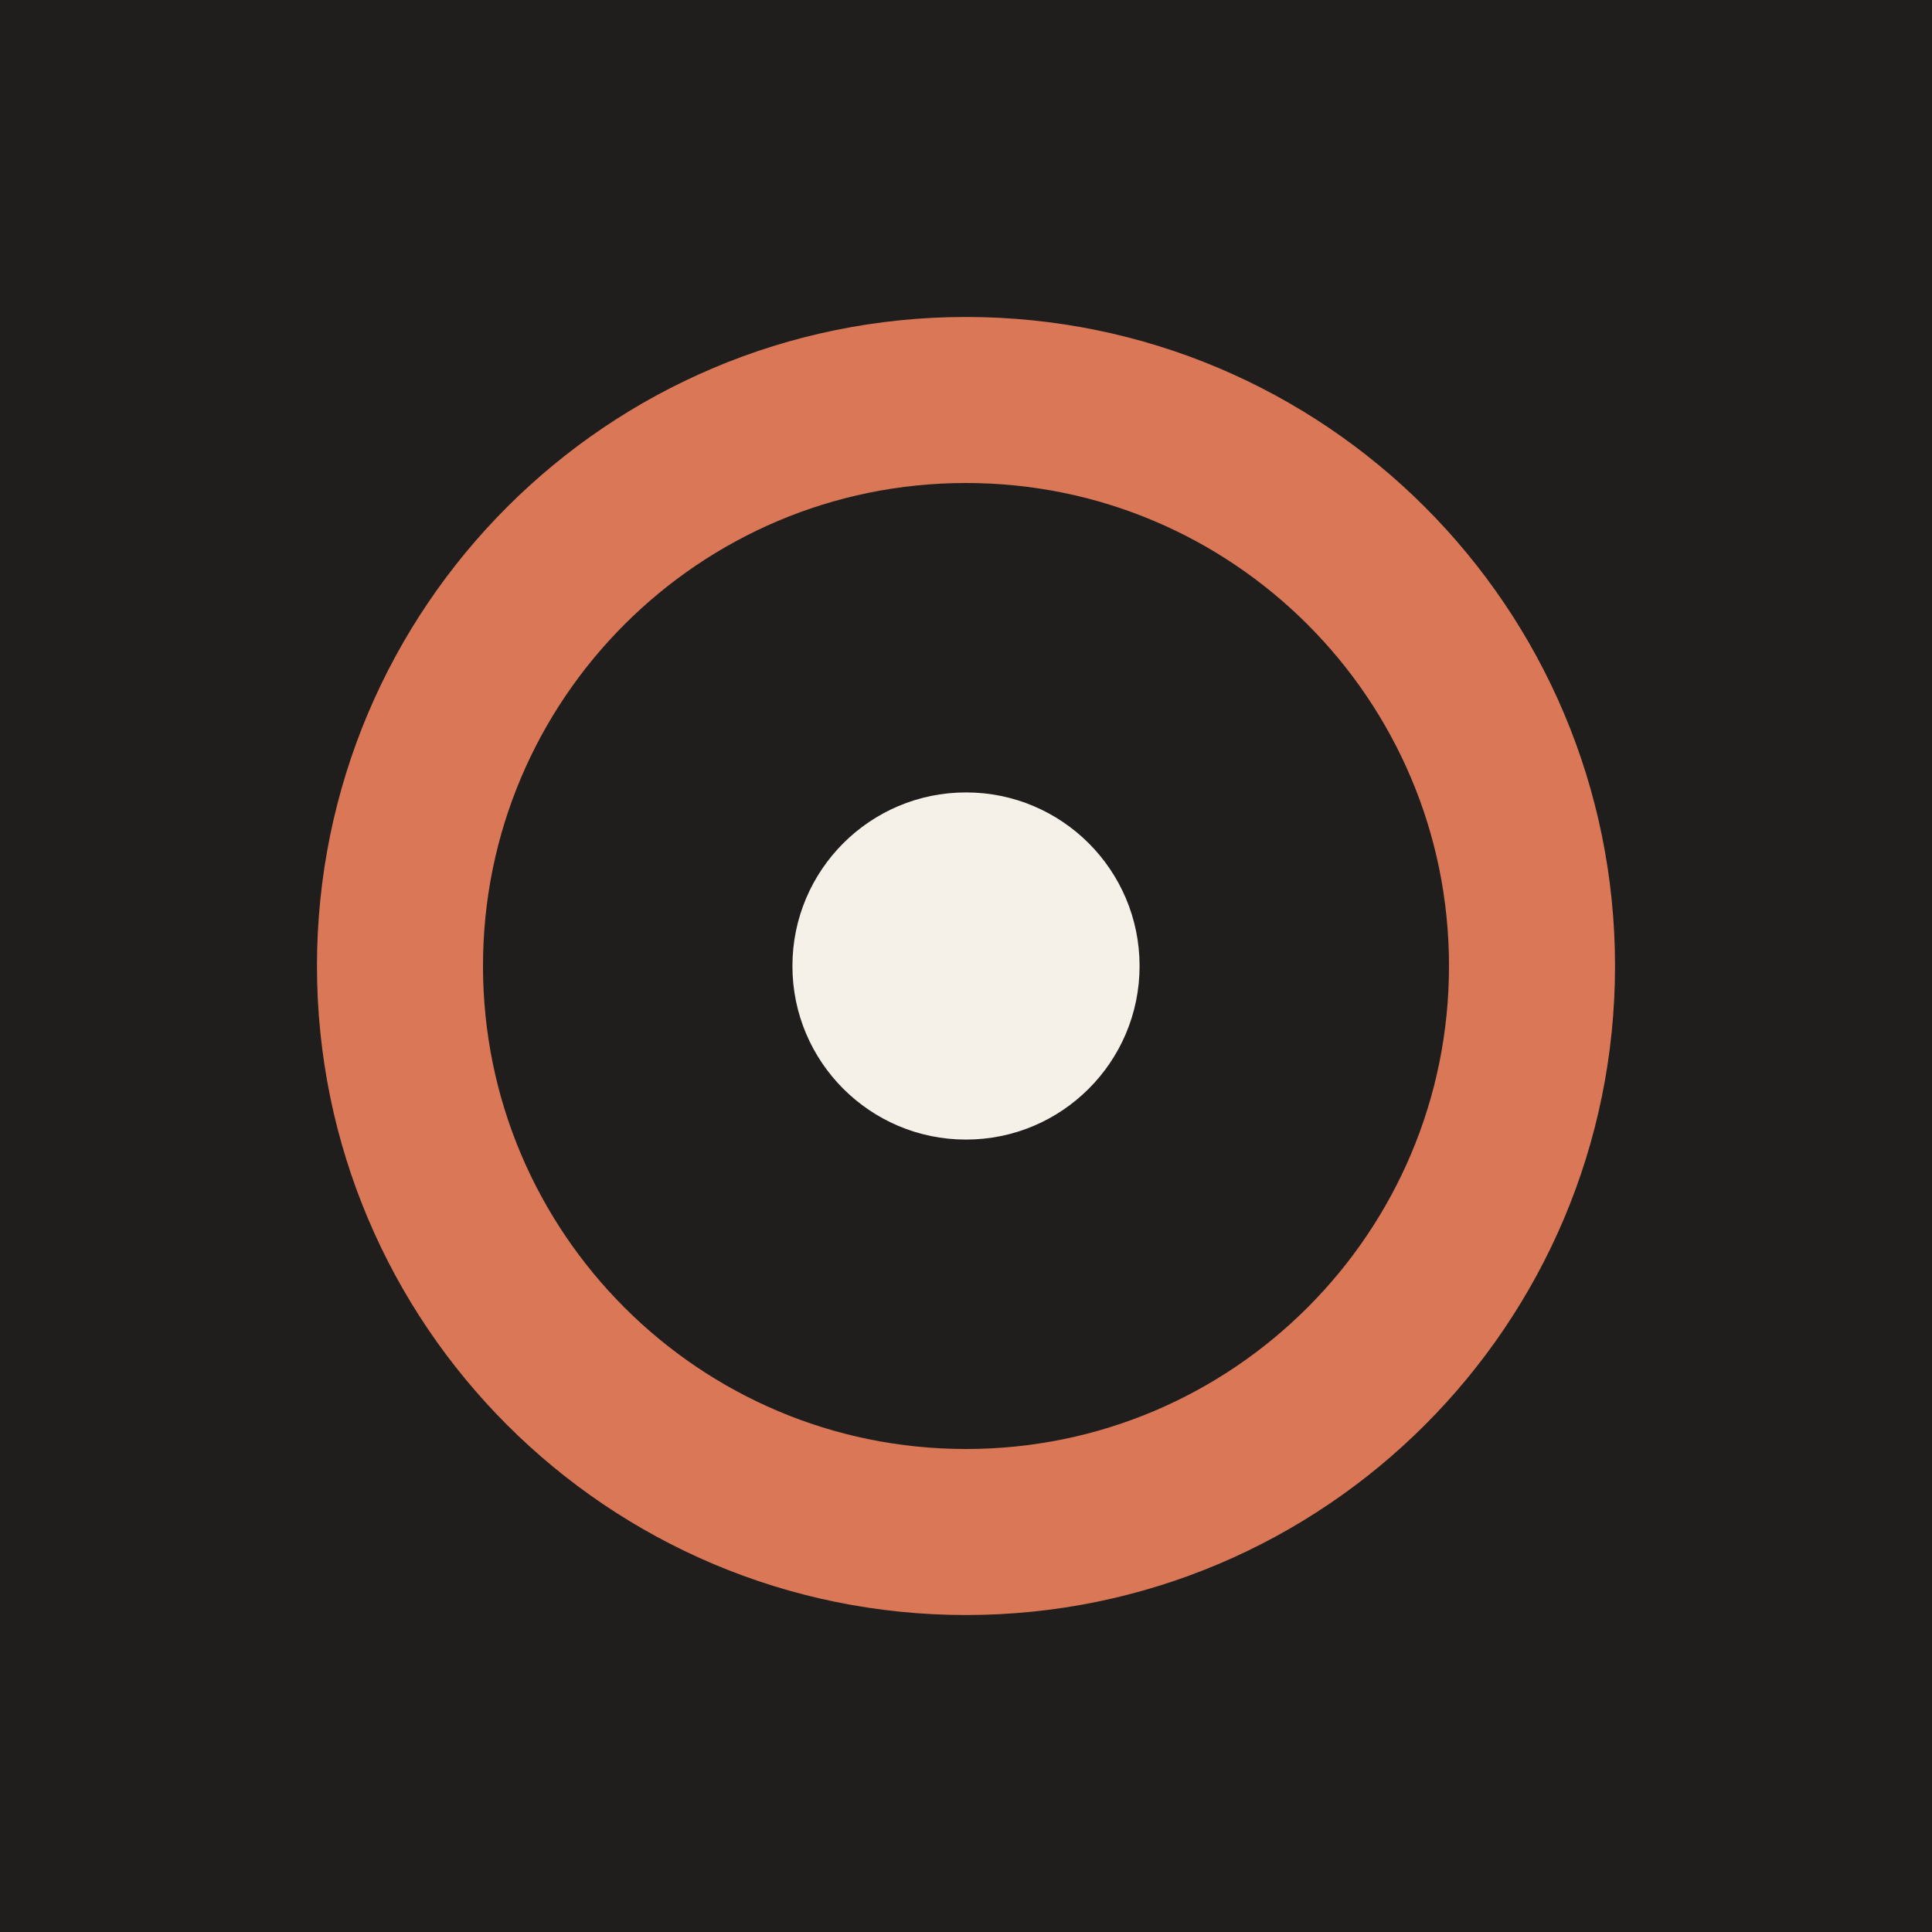
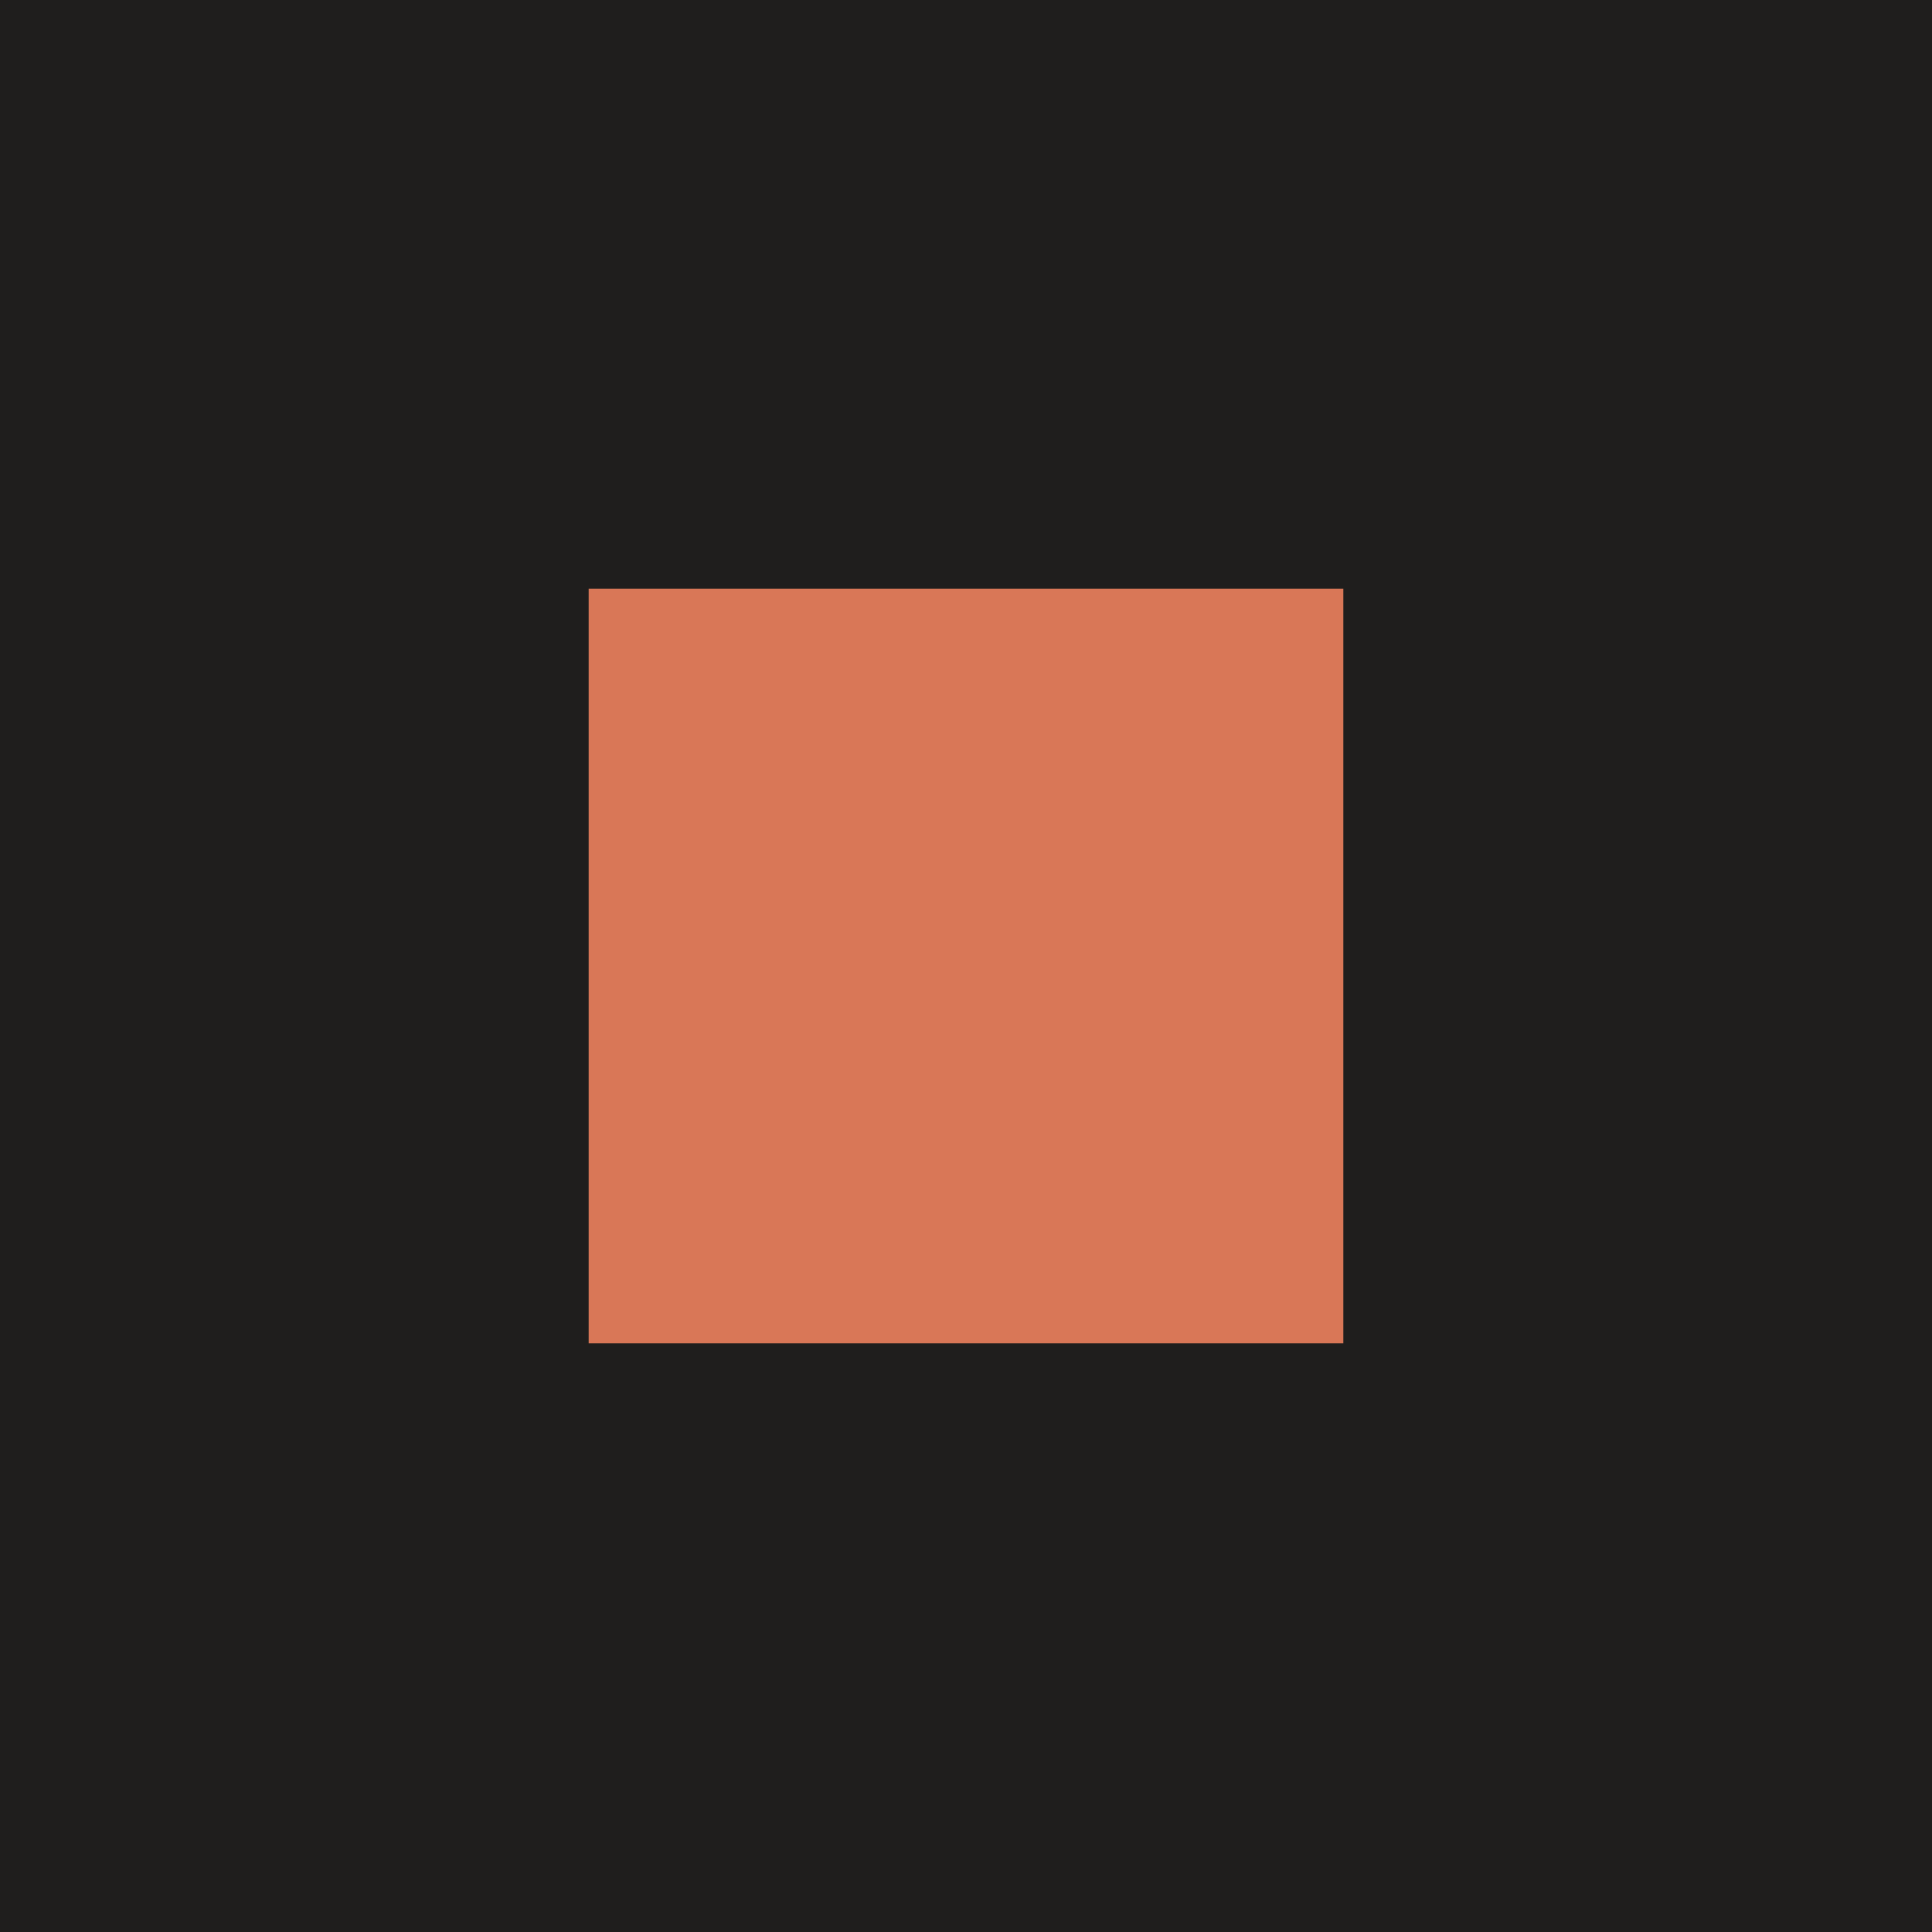
<svg xmlns="http://www.w3.org/2000/svg" viewBox="0 0 512 512">
-   <rect width="512" height="512" rx="0" fill="#1f1e1d" />
-   <circle cx="256" cy="256" r="150" fill="none" stroke="#d97757" stroke-width="44" />
-   <circle cx="256" cy="256" r="46" fill="#f5f0e8" />
+   <rect width="512" height="512" fill="#1f1e1d" />
+   <rect x="156" y="156" width="200" height="200" fill="#d97757" />
</svg>
